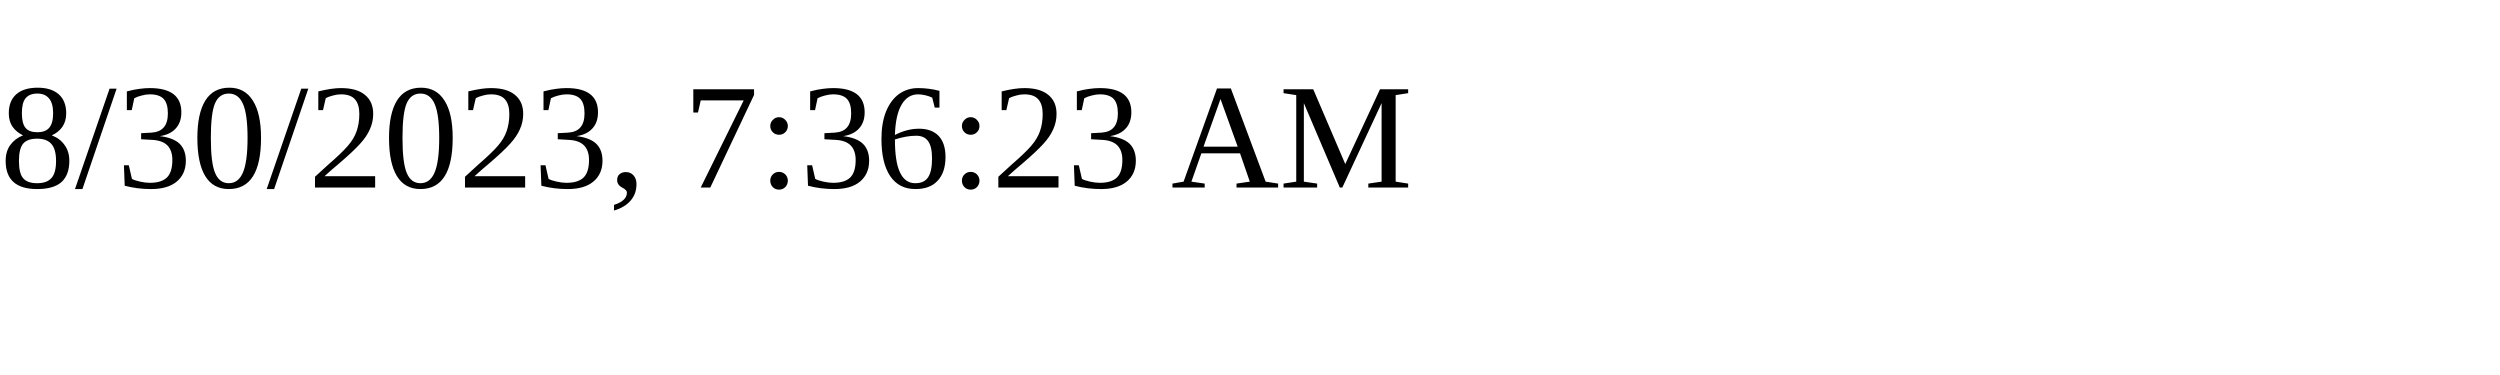
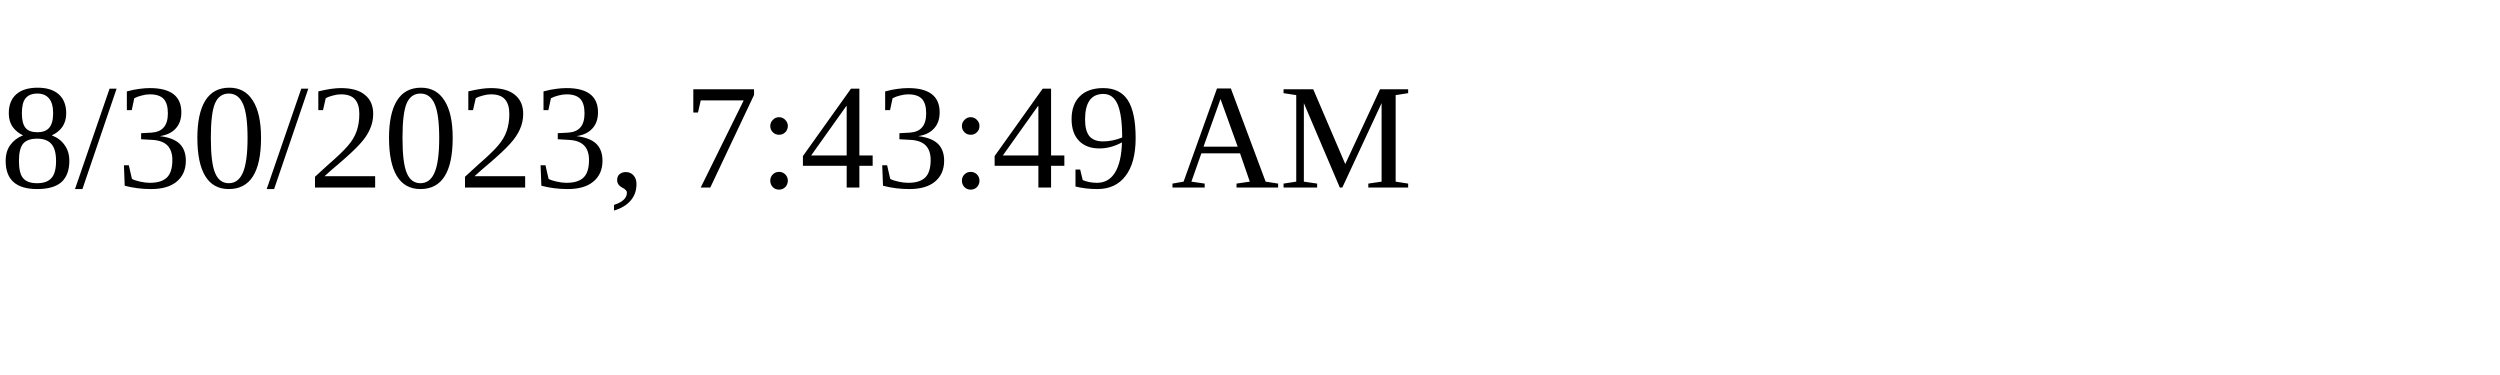
<svg xmlns="http://www.w3.org/2000/svg" height="30" width="200">
-   <text x="0" y="15">8/30/2023, 7:36:23 AM</text>
+   <text x="0" y="15">8/30/2023, 7:43:49 AM</text>
</svg>
